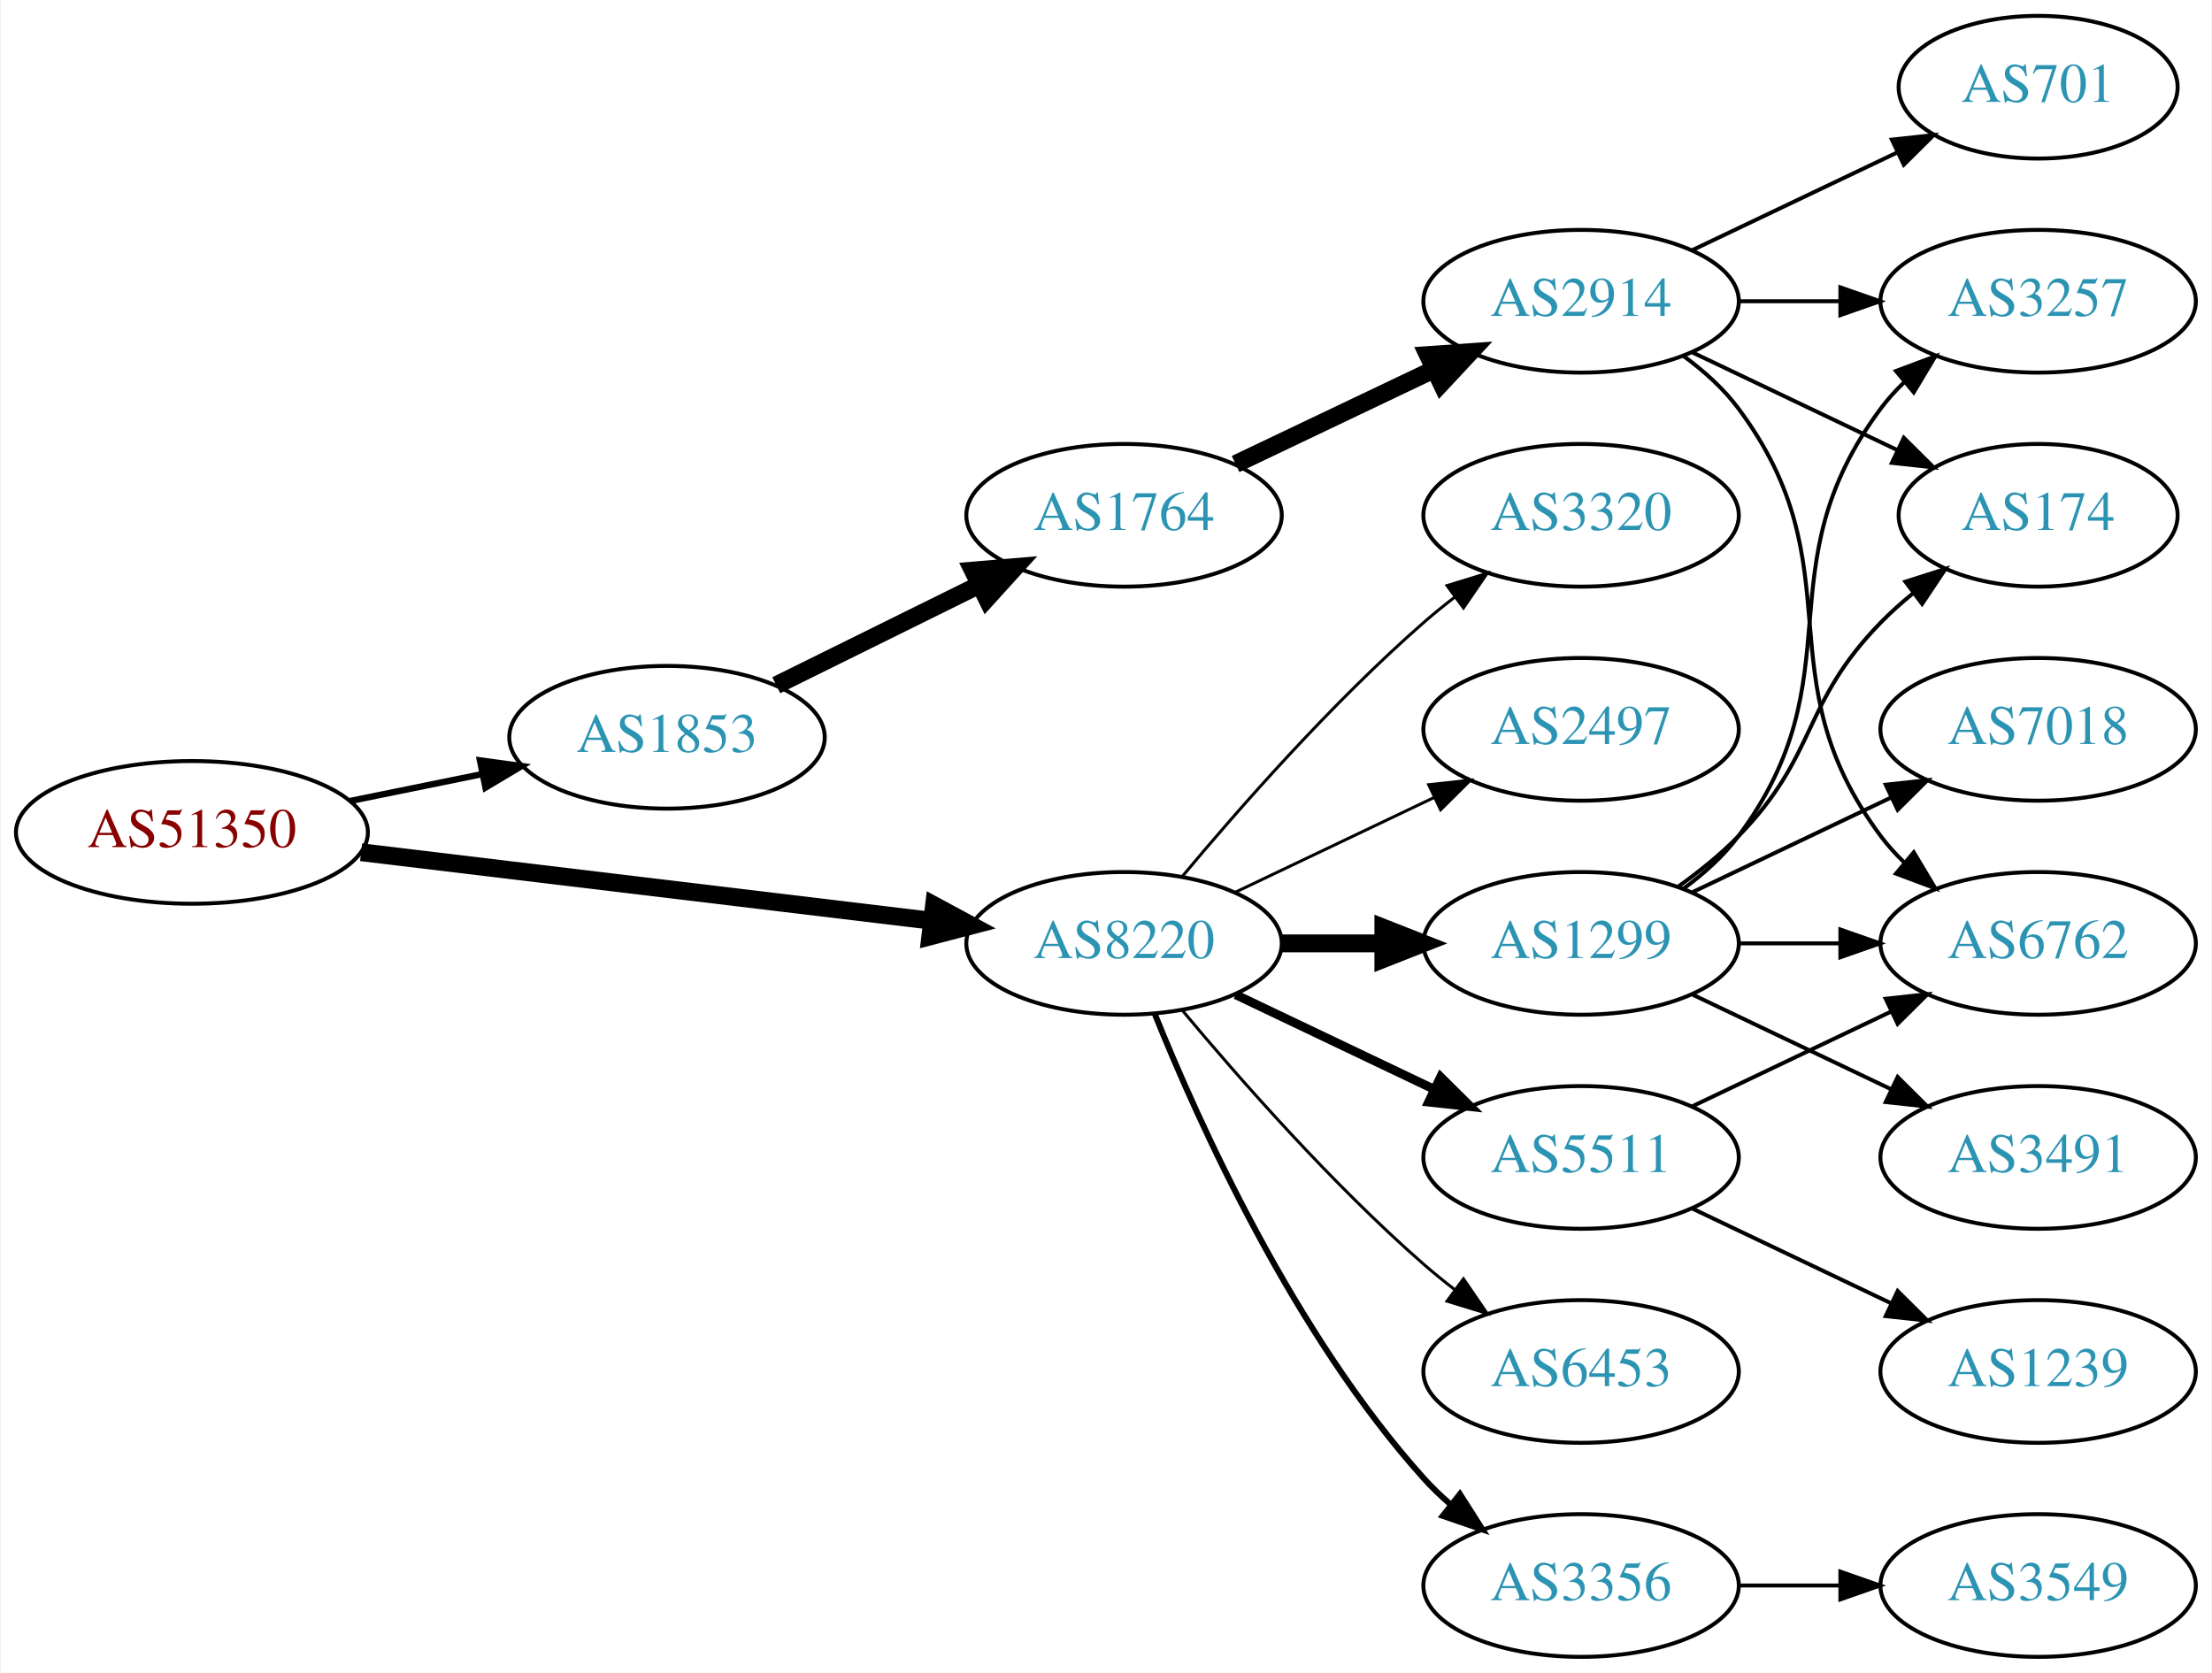
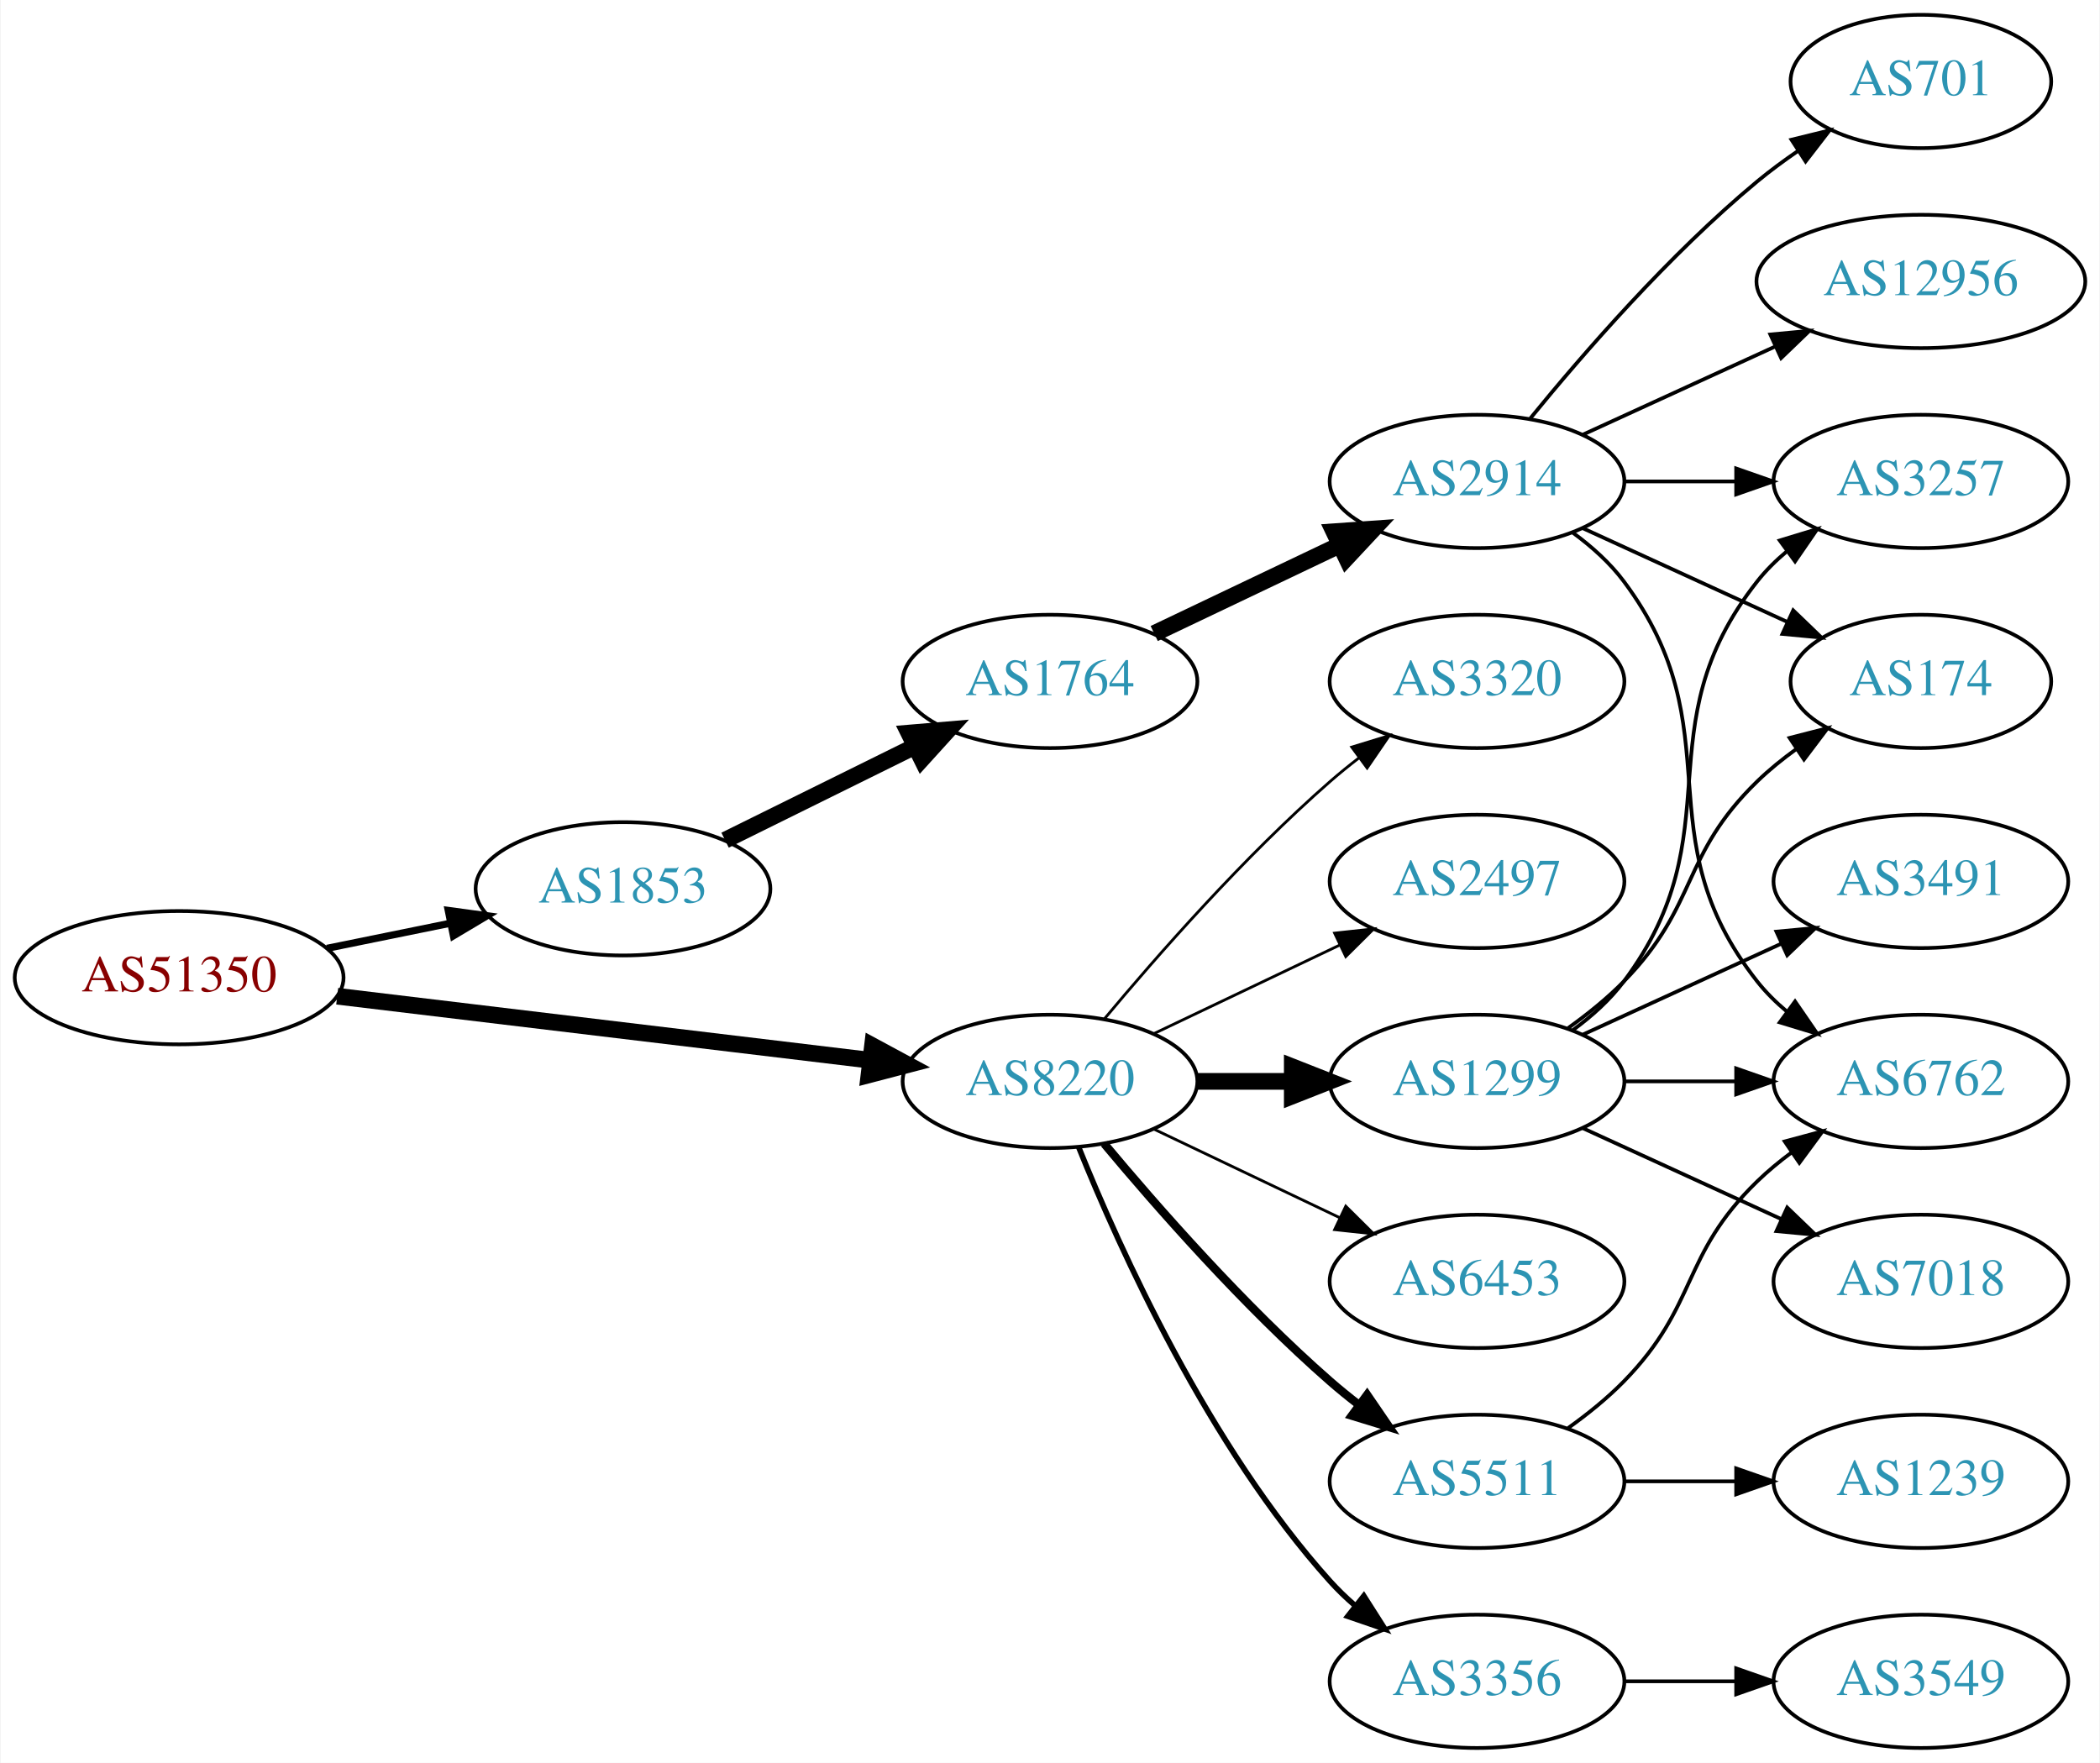
- <svg xmlns="http://www.w3.org/2000/svg" xmlns:xlink="http://www.w3.org/1999/xlink" width="558pt" height="422pt" viewBox="0.00 0.00 557.56 422.00">
-   <g id="graph0" class="graph" transform="scale(1 1) rotate(0) translate(4 418)">
-     <polygon fill="white" stroke="none" points="-4,4 -4,-418 553.564,-418 553.564,4 -4,4" />
+ <svg xmlns="http://www.w3.org/2000/svg" xmlns:xlink="http://www.w3.org/1999/xlink" width="567pt" height="476pt" viewBox="0.00 0.00 566.66 476.00">
+   <g id="graph0" class="graph" transform="scale(1 1) rotate(0) translate(4 472)">
+     <polygon fill="white" stroke="none" points="-4,4 -4,-472 562.663,-472 562.663,4 -4,4" />
    <g id="node1" class="node">
      <g id="a_node1">
        <a xlink:href="/asn/51350" xlink:title="AS51350 ~ Fachhochschule Technikum Wien [AT]">
          <ellipse fill="#ffffff" stroke="black" cx="44.196" cy="-208" rx="44.393" ry="18" />
          <text text-anchor="middle" x="44.196" y="-204.3" font-family="Times,serif" font-size="14.00" fill="#880000">AS51350</text>
        </a>
      </g>
    </g>
    <g id="node2" class="node">
      <g id="a_node2">
        <a xlink:href="/asn/1853" xlink:title="AS1853 ~ ACOnet Backbone [AT]">
          <ellipse fill="#ffffff" stroke="black" cx="164.039" cy="-232" rx="39.794" ry="18" />
          <text text-anchor="middle" x="164.039" y="-228.3" font-family="Times,serif" font-size="14.00" fill="#2c94b3">AS1853</text>
        </a>
      </g>
    </g>
    <g id="edge1" class="edge">
-       <path fill="none" stroke="black" stroke-width="1.607" d="M84.109,-215.925C94.785,-218.099 106.456,-220.476 117.47,-222.719" />
-       <polygon fill="black" stroke="black" stroke-width="1.607" points="116.855,-226.166 127.352,-224.732 118.252,-219.307 116.855,-226.166" />
+       <path fill="none" stroke="black" stroke-width="1.929" d="M84.109,-215.925C94.785,-218.099 106.456,-220.476 117.47,-222.719" />
+       <polygon fill="black" stroke="black" stroke-width="1.929" points="116.855,-226.166 127.352,-224.732 118.252,-219.307 116.855,-226.166" />
    </g>
    <g id="node3" class="node">
      <g id="a_node3">
        <a xlink:href="/asn/8220" xlink:title="AS8220 ~ COLT [GB]">
          <ellipse fill="#ffffff" stroke="black" cx="279.332" cy="-180" rx="39.794" ry="18" />
          <text text-anchor="middle" x="279.332" y="-176.3" font-family="Times,serif" font-size="14.00" fill="#2c94b3">AS8220</text>
        </a>
      </g>
    </g>
    <g id="edge2" class="edge">
      <path fill="none" stroke="black" stroke-width="4.5" d="M86.876,-202.994C127.289,-198.141 188.527,-190.786 230.812,-185.707" />
      <polygon fill="black" stroke="black" stroke-width="4.5" points="231.403,-189.602 240.862,-184.5 230.464,-181.783 231.403,-189.602" />
    </g>
    <g id="node4" class="node">
      <g id="a_node4">
        <a xlink:href="/asn/1764" xlink:title="AS1764 ~ NEXTLAYER-AS [AT]">
          <ellipse fill="#ffffff" stroke="black" cx="279.332" cy="-288" rx="39.794" ry="18" />
          <text text-anchor="middle" x="279.332" y="-284.3" font-family="Times,serif" font-size="14.00" fill="#2c94b3">AS1764</text>
        </a>
      </g>
    </g>
    <g id="edge3" class="edge">
      <path fill="none" stroke="black" stroke-width="4.5" d="M191.601,-245.13C206.8,-252.642 226.069,-262.167 242.583,-270.33" />
      <polygon fill="black" stroke="black" stroke-width="4.5" points="241.226,-274.051 251.936,-274.953 244.716,-266.992 241.226,-274.051" />
    </g>
-     <g id="node10" class="node">
-       <g id="a_node10">
-         <a xlink:href="/asn/2497" xlink:title="AS2497 ~ Internet Initiative Japan Inc. [JP]">
-           <ellipse fill="#ffffff" stroke="black" cx="394.625" cy="-234" rx="39.794" ry="18" />
-           <text text-anchor="middle" x="394.625" y="-230.3" font-family="Times,serif" font-size="14.00" fill="#2c94b3">AS2497</text>
-         </a>
-       </g>
-     </g>
-     <g id="edge9" class="edge">
-       <path fill="none" stroke="black" stroke-width="0.75" d="M307.468,-192.934C322.462,-200.081 341.283,-209.052 357.506,-216.785" />
-       <polygon fill="black" stroke="black" stroke-width="0.75" points="356.177,-220.028 366.71,-221.171 359.188,-213.709 356.177,-220.028" />
-     </g>
    <g id="node11" class="node">
      <g id="a_node11">
        <a xlink:href="/asn/1299" xlink:title="AS1299 ~ Telia Carrier [EU]">
          <ellipse fill="#ffffff" stroke="black" cx="394.625" cy="-180" rx="39.794" ry="18" />
          <text text-anchor="middle" x="394.625" y="-176.3" font-family="Times,serif" font-size="14.00" fill="#2c94b3">AS1299</text>
        </a>
      </g>
    </g>
    <g id="edge10" class="edge">
      <path fill="none" stroke="black" stroke-width="4.5" d="M319.004,-180C327.207,-180 335.971,-180 344.503,-180" />
      <polygon fill="black" stroke="black" stroke-width="4.5" points="344.742,-183.938 354.742,-180 344.742,-176.063 344.742,-183.938" />
    </g>
    <g id="node12" class="node">
      <g id="a_node12">
-         <a xlink:href="/asn/5511" xlink:title="AS5511 ~ Orange S.A. [FR]">
-           <ellipse fill="#ffffff" stroke="black" cx="394.625" cy="-126" rx="39.794" ry="18" />
-           <text text-anchor="middle" x="394.625" y="-122.3" font-family="Times,serif" font-size="14.00" fill="#2c94b3">AS5511</text>
-         </a>
-       </g>
-     </g>
-     <g id="edge11" class="edge">
-       <path fill="none" stroke="black" stroke-width="2.25" d="M307.468,-167.066C322.462,-159.919 341.283,-150.948 357.506,-143.215" />
-       <polygon fill="black" stroke="black" stroke-width="2.25" points="359.188,-146.291 366.71,-138.829 356.177,-139.972 359.188,-146.291" />
-     </g>
-     <g id="node13" class="node">
-       <g id="a_node13">
-         <a xlink:href="/asn/6453" xlink:title="AS6453 ~ TATA COMMUNICATIONS (AMERICA) INC [US]">
-           <ellipse fill="#ffffff" stroke="black" cx="394.625" cy="-72" rx="39.794" ry="18" />
-           <text text-anchor="middle" x="394.625" y="-68.3" font-family="Times,serif" font-size="14.00" fill="#2c94b3">AS6453</text>
-         </a>
-       </g>
-     </g>
-     <g id="edge12" class="edge">
-       <path fill="none" stroke="black" stroke-width="0.75" d="M293.962,-163.183C308.244,-146.071 331.791,-119.255 354.978,-99 357.444,-96.846 360.082,-94.706 362.78,-92.628" />
-       <polygon fill="black" stroke="black" stroke-width="0.75" points="364.953,-95.375 370.934,-86.63 360.805,-89.736 364.953,-95.375" />
-     </g>
-     <g id="node14" class="node">
-       <g id="a_node14">
        <a xlink:href="/asn/3356" xlink:title="AS3356 ~ Level 3 Parent, LLC [US]">
          <ellipse fill="#ffffff" stroke="black" cx="394.625" cy="-18" rx="39.794" ry="18" />
          <text text-anchor="middle" x="394.625" y="-14.3" font-family="Times,serif" font-size="14.00" fill="#2c94b3">AS3356</text>
        </a>
      </g>
    </g>
-     <g id="edge13" class="edge">
+     <g id="edge11" class="edge">
      <path fill="none" stroke="black" stroke-width="1.5" d="M287.079,-162.213C298.13,-134.757 322.184,-81.422 354.978,-45 356.98,-42.776 359.199,-40.637 361.532,-38.603" />
      <polygon fill="black" stroke="black" stroke-width="1.5" points="364.062,-41.065 369.751,-32.127 359.73,-35.567 364.062,-41.065" />
    </g>
-     <g id="node15" class="node">
-       <g id="a_node15">
+     <g id="node13" class="node">
+       <g id="a_node13">
+         <a xlink:href="/asn/5511" xlink:title="AS5511 ~ Orange S.A. [FR]">
+           <ellipse fill="#ffffff" stroke="black" cx="394.625" cy="-72" rx="39.794" ry="18" />
+           <text text-anchor="middle" x="394.625" y="-68.3" font-family="Times,serif" font-size="14.00" fill="#2c94b3">AS5511</text>
+         </a>
+       </g>
+     </g>
+     <g id="edge12" class="edge">
+       <path fill="none" stroke="black" stroke-width="2.25" d="M293.962,-163.183C308.244,-146.071 331.791,-119.255 354.978,-99 357.444,-96.846 360.082,-94.706 362.78,-92.628" />
+       <polygon fill="black" stroke="black" stroke-width="2.25" points="364.953,-95.375 370.934,-86.63 360.805,-89.736 364.953,-95.375" />
+     </g>
+     <g id="node14" class="node">
+       <g id="a_node14">
        <a xlink:href="/asn/3320" xlink:title="AS3320 ~ DTAG [DE]">
          <ellipse fill="#ffffff" stroke="black" cx="394.625" cy="-288" rx="39.794" ry="18" />
          <text text-anchor="middle" x="394.625" y="-284.3" font-family="Times,serif" font-size="14.00" fill="#2c94b3">AS3320</text>
        </a>
      </g>
    </g>
-     <g id="edge14" class="edge">
+     <g id="edge13" class="edge">
      <path fill="none" stroke="black" stroke-width="0.75" d="M293.962,-196.817C308.244,-213.929 331.791,-240.745 354.978,-261 357.444,-263.154 360.082,-265.294 362.78,-267.372" />
      <polygon fill="black" stroke="black" stroke-width="0.75" points="360.805,-270.264 370.934,-273.37 364.953,-264.625 360.805,-270.264" />
+     </g>
+     <g id="node15" class="node">
+       <g id="a_node15">
+         <a xlink:href="/asn/2497" xlink:title="AS2497 ~ Internet Initiative Japan Inc. [JP]">
+           <ellipse fill="#ffffff" stroke="black" cx="394.625" cy="-234" rx="39.794" ry="18" />
+           <text text-anchor="middle" x="394.625" y="-230.3" font-family="Times,serif" font-size="14.00" fill="#2c94b3">AS2497</text>
+         </a>
+       </g>
+     </g>
+     <g id="edge14" class="edge">
+       <path fill="none" stroke="black" stroke-width="0.75" d="M307.468,-192.934C322.462,-200.081 341.283,-209.052 357.506,-216.785" />
+       <polygon fill="black" stroke="black" stroke-width="0.75" points="356.177,-220.028 366.71,-221.171 359.188,-213.709 356.177,-220.028" />
+     </g>
+     <g id="node16" class="node">
+       <g id="a_node16">
+         <a xlink:href="/asn/6453" xlink:title="AS6453 ~ TATA COMMUNICATIONS (AMERICA) INC [US]">
+           <ellipse fill="#ffffff" stroke="black" cx="394.625" cy="-126" rx="39.794" ry="18" />
+           <text text-anchor="middle" x="394.625" y="-122.3" font-family="Times,serif" font-size="14.00" fill="#2c94b3">AS6453</text>
+         </a>
+       </g>
+     </g>
+     <g id="edge15" class="edge">
+       <path fill="none" stroke="black" stroke-width="0.75" d="M307.468,-167.066C322.462,-159.919 341.283,-150.948 357.506,-143.215" />
+       <polygon fill="black" stroke="black" stroke-width="0.75" points="359.188,-146.291 366.71,-138.829 356.177,-139.972 359.188,-146.291" />
    </g>
    <g id="node5" class="node">
      <g id="a_node5">
        <a xlink:href="/asn/2914" xlink:title="AS2914 ~ NTT America, Inc. [US]">
          <ellipse fill="#ffffff" stroke="black" cx="394.625" cy="-342" rx="39.794" ry="18" />
          <text text-anchor="middle" x="394.625" y="-338.3" font-family="Times,serif" font-size="14.00" fill="#2c94b3">AS2914</text>
        </a>
      </g>
    </g>
    <g id="edge4" class="edge">
      <path fill="none" stroke="black" stroke-width="4.5" d="M307.468,-300.934C322.462,-308.081 341.283,-317.052 357.506,-324.785" />
      <polygon fill="black" stroke="black" stroke-width="4.5" points="355.988,-328.423 366.71,-329.171 359.377,-321.314 355.988,-328.423" />
    </g>
    <g id="node6" class="node">
      <g id="a_node6">
-         <a xlink:href="/asn/3257" xlink:title="AS3257 ~ GTT [DE]">
-           <ellipse fill="#ffffff" stroke="black" cx="509.918" cy="-342" rx="39.794" ry="18" />
-           <text text-anchor="middle" x="509.918" y="-338.3" font-family="Times,serif" font-size="14.00" fill="#2c94b3">AS3257</text>
+         <a xlink:href="/asn/174" xlink:title="AS174 ~ Cogent Communications [US]">
+           <ellipse fill="#ffffff" stroke="black" cx="514.467" cy="-288" rx="35.194" ry="18" />
+           <text text-anchor="middle" x="514.467" y="-284.3" font-family="Times,serif" font-size="14.00" fill="#2c94b3">AS174</text>
        </a>
      </g>
    </g>
    <g id="edge5" class="edge">
-       <path fill="none" stroke="black" d="M434.297,-342C442.5,-342 451.264,-342 459.796,-342" />
-       <polygon fill="black" stroke="black" points="460.035,-345.5 470.035,-342 460.035,-338.5 460.035,-345.5" />
+       <path fill="none" stroke="black" d="M423.253,-329.339C439.67,-321.817 460.651,-312.202 478.248,-304.139" />
+       <polygon fill="black" stroke="black" points="479.993,-307.189 487.625,-299.842 477.076,-300.826 479.993,-307.189" />
    </g>
    <g id="node7" class="node">
      <g id="a_node7">
-         <a xlink:href="/asn/701" xlink:title="AS701 ~ UUNET [US]">
-           <ellipse fill="#ffffff" stroke="black" cx="509.918" cy="-396" rx="35.194" ry="18" />
-           <text text-anchor="middle" x="509.918" y="-392.3" font-family="Times,serif" font-size="14.00" fill="#2c94b3">AS701</text>
+         <a xlink:href="/asn/12956" xlink:title="AS12956 ~ TELXIUS [ES]">
+           <ellipse fill="#ffffff" stroke="black" cx="514.467" cy="-396" rx="44.393" ry="18" />
+           <text text-anchor="middle" x="514.467" y="-392.3" font-family="Times,serif" font-size="14.00" fill="#2c94b3">AS12956</text>
        </a>
      </g>
    </g>
    <g id="edge6" class="edge">
-       <path fill="none" stroke="black" d="M422.761,-354.934C438.193,-362.29 457.678,-371.577 474.213,-379.459" />
-       <polygon fill="black" stroke="black" points="473.022,-382.768 483.555,-383.911 476.034,-376.449 473.022,-382.768" />
+       <path fill="none" stroke="black" d="M423.253,-354.661C438.751,-361.762 458.318,-370.728 475.264,-378.494" />
+       <polygon fill="black" stroke="black" points="473.818,-381.681 484.367,-382.665 476.734,-375.317 473.818,-381.681" />
    </g>
    <g id="node8" class="node">
      <g id="a_node8">
-         <a xlink:href="/asn/6762" xlink:title="AS6762 ~ TELECOM ITALIA SPARKLE S.p.A. [IT]">
-           <ellipse fill="#ffffff" stroke="black" cx="509.918" cy="-180" rx="39.794" ry="18" />
-           <text text-anchor="middle" x="509.918" y="-176.3" font-family="Times,serif" font-size="14.00" fill="#2c94b3">AS6762</text>
+         <a xlink:href="/asn/701" xlink:title="AS701 ~ UUNET [US]">
+           <ellipse fill="#ffffff" stroke="black" cx="514.467" cy="-450" rx="35.194" ry="18" />
+           <text text-anchor="middle" x="514.467" y="-446.3" font-family="Times,serif" font-size="14.00" fill="#2c94b3">AS701</text>
        </a>
      </g>
    </g>
    <g id="edge7" class="edge">
-       <path fill="none" stroke="black" d="M420.555,-328.118C425.631,-324.389 430.549,-319.984 434.271,-315 464.542,-274.458 440,-247.542 470.271,-207 472.016,-204.664 474.023,-202.455 476.186,-200.383" />
-       <polygon fill="black" stroke="black" points="478.546,-202.973 483.987,-193.882 474.064,-197.595 478.546,-202.973" />
+       <path fill="none" stroke="black" d="M409.044,-359.065C423.158,-376.375 446.573,-403.345 470.271,-423 473.734,-425.872 477.527,-428.669 481.381,-431.308" />
+       <polygon fill="black" stroke="black" points="479.524,-434.275 489.814,-436.797 483.343,-428.408 479.524,-434.275" />
    </g>
    <g id="node9" class="node">
      <g id="a_node9">
-         <a xlink:href="/asn/174" xlink:title="AS174 ~ Cogent Communications [US]">
-           <ellipse fill="#ffffff" stroke="black" cx="509.918" cy="-288" rx="35.194" ry="18" />
-           <text text-anchor="middle" x="509.918" y="-284.3" font-family="Times,serif" font-size="14.00" fill="#2c94b3">AS174</text>
+         <a xlink:href="/asn/3257" xlink:title="AS3257 ~ GTT [DE]">
+           <ellipse fill="#ffffff" stroke="black" cx="514.467" cy="-342" rx="39.794" ry="18" />
+           <text text-anchor="middle" x="514.467" y="-338.3" font-family="Times,serif" font-size="14.00" fill="#2c94b3">AS3257</text>
        </a>
      </g>
    </g>
    <g id="edge8" class="edge">
-       <path fill="none" stroke="black" d="M422.761,-329.066C438.193,-321.71 457.678,-312.423 474.213,-304.541" />
-       <polygon fill="black" stroke="black" points="476.034,-307.551 483.555,-300.089 473.022,-301.232 476.034,-307.551" />
-     </g>
-     <g id="edge18" class="edge">
-       <path fill="none" stroke="black" d="M420.555,-193.882C425.631,-197.611 430.549,-202.016 434.271,-207 464.542,-247.542 440,-274.458 470.271,-315 472.016,-317.336 474.023,-319.545 476.186,-321.617" />
-       <polygon fill="black" stroke="black" points="474.064,-324.405 483.987,-328.118 478.546,-319.027 474.064,-324.405" />
+       <path fill="none" stroke="black" d="M434.537,-342C444.091,-342 454.44,-342 464.403,-342" />
+       <polygon fill="black" stroke="black" points="464.595,-345.5 474.595,-342 464.595,-338.5 464.595,-345.5" />
+     </g>
+     <g id="node10" class="node">
+       <g id="a_node10">
+         <a xlink:href="/asn/6762" xlink:title="AS6762 ~ TELECOM ITALIA SPARKLE S.p.A. [IT]">
+           <ellipse fill="#ffffff" stroke="black" cx="514.467" cy="-180" rx="39.794" ry="18" />
+           <text text-anchor="middle" x="514.467" y="-176.3" font-family="Times,serif" font-size="14.00" fill="#2c94b3">AS6762</text>
+         </a>
+       </g>
+     </g>
+     <g id="edge9" class="edge">
+       <path fill="none" stroke="black" d="M420.555,-328.118C425.631,-324.389 430.549,-319.984 434.271,-315 464.542,-274.458 438.972,-246.754 470.271,-207 472.596,-204.047 475.34,-201.33 478.299,-198.853" />
+       <polygon fill="black" stroke="black" points="480.492,-201.585 486.496,-192.855 476.358,-195.936 480.492,-201.585" />
    </g>
    <g id="edge16" class="edge">
-       <path fill="none" stroke="black" d="M434.297,-180C442.5,-180 451.264,-180 459.796,-180" />
-       <polygon fill="black" stroke="black" points="460.035,-183.5 470.035,-180 460.035,-176.5 460.035,-183.5" />
-     </g>
-     <g id="edge19" class="edge">
-       <path fill="none" stroke="black" d="M419.219,-194.389C424.475,-198.148 429.806,-202.437 434.271,-207 454.443,-227.617 450.099,-240.383 470.271,-261 472.75,-263.534 475.497,-265.983 478.349,-268.304" />
-       <polygon fill="black" stroke="black" points="476.441,-271.248 486.535,-274.468 480.652,-265.657 476.441,-271.248" />
-     </g>
-     <g id="node16" class="node">
-       <g id="a_node16">
-         <a xlink:href="/asn/7018" xlink:title="AS7018 ~ AT&amp;T Services, Inc. [US]">
-           <ellipse fill="#ffffff" stroke="black" cx="509.918" cy="-234" rx="39.794" ry="18" />
-           <text text-anchor="middle" x="509.918" y="-230.3" font-family="Times,serif" font-size="14.00" fill="#2c94b3">AS7018</text>
-         </a>
-       </g>
-     </g>
-     <g id="edge15" class="edge">
-       <path fill="none" stroke="black" d="M422.761,-192.934C437.755,-200.081 456.576,-209.052 472.799,-216.785" />
-       <polygon fill="black" stroke="black" points="471.469,-220.028 482.002,-221.171 474.481,-213.709 471.469,-220.028" />
+       <path fill="none" stroke="black" d="M419.219,-194.389C424.475,-198.148 429.806,-202.437 434.271,-207 454.443,-227.617 449.578,-240.906 470.271,-261 473.499,-264.134 477.15,-267.089 480.928,-269.812" />
+       <polygon fill="black" stroke="black" points="479.025,-272.75 489.288,-275.383 482.907,-266.925 479.025,-272.75" />
+     </g>
+     <g id="edge20" class="edge">
+       <path fill="none" stroke="black" d="M420.555,-193.882C425.631,-197.611 430.549,-202.016 434.271,-207 464.542,-247.542 438.972,-275.246 470.271,-315 472.596,-317.953 475.34,-320.67 478.299,-323.147" />
+       <polygon fill="black" stroke="black" points="476.358,-326.064 486.496,-329.145 480.492,-320.415 476.358,-326.064" />
+     </g>
+     <g id="edge17" class="edge">
+       <path fill="none" stroke="black" d="M434.537,-180C444.091,-180 454.44,-180 464.403,-180" />
+       <polygon fill="black" stroke="black" points="464.595,-183.5 474.595,-180 464.595,-176.5 464.595,-183.5" />
    </g>
    <g id="node17" class="node">
      <g id="a_node17">
-         <a xlink:href="/asn/3491" xlink:title="AS3491 ~ PCCW Global, Inc. [US]">
-           <ellipse fill="#ffffff" stroke="black" cx="509.918" cy="-126" rx="39.794" ry="18" />
-           <text text-anchor="middle" x="509.918" y="-122.3" font-family="Times,serif" font-size="14.00" fill="#2c94b3">AS3491</text>
-         </a>
-       </g>
-     </g>
-     <g id="edge17" class="edge">
-       <path fill="none" stroke="black" d="M422.761,-167.066C437.755,-159.919 456.576,-150.948 472.799,-143.215" />
-       <polygon fill="black" stroke="black" points="474.481,-146.291 482.002,-138.829 471.469,-139.972 474.481,-146.291" />
-     </g>
-     <g id="edge20" class="edge">
-       <path fill="none" stroke="black" d="M422.761,-138.934C437.755,-146.081 456.576,-155.052 472.799,-162.785" />
-       <polygon fill="black" stroke="black" points="471.469,-166.028 482.002,-167.171 474.481,-159.709 471.469,-166.028" />
+         <a xlink:href="/asn/7018" xlink:title="AS7018 ~ AT&amp;T Services, Inc. [US]">
+           <ellipse fill="#ffffff" stroke="black" cx="514.467" cy="-126" rx="39.794" ry="18" />
+           <text text-anchor="middle" x="514.467" y="-122.3" font-family="Times,serif" font-size="14.00" fill="#2c94b3">AS7018</text>
+         </a>
+       </g>
+     </g>
+     <g id="edge18" class="edge">
+       <path fill="none" stroke="black" d="M423.253,-167.339C439.21,-160.027 459.481,-150.739 476.764,-142.819" />
+       <polygon fill="black" stroke="black" points="478.378,-145.929 486.011,-138.581 475.462,-139.565 478.378,-145.929" />
    </g>
    <g id="node18" class="node">
      <g id="a_node18">
-         <a xlink:href="/asn/1239" xlink:title="AS1239 ~ Sprint [US]">
-           <ellipse fill="#ffffff" stroke="black" cx="509.918" cy="-72" rx="39.794" ry="18" />
-           <text text-anchor="middle" x="509.918" y="-68.3" font-family="Times,serif" font-size="14.00" fill="#2c94b3">AS1239</text>
-         </a>
-       </g>
-     </g>
-     <g id="edge21" class="edge">
-       <path fill="none" stroke="black" d="M422.761,-113.066C437.755,-105.919 456.576,-96.948 472.799,-89.215" />
-       <polygon fill="black" stroke="black" points="474.481,-92.291 482.002,-84.829 471.469,-85.972 474.481,-92.291" />
+         <a xlink:href="/asn/3491" xlink:title="AS3491 ~ PCCW Global, Inc. [US]">
+           <ellipse fill="#ffffff" stroke="black" cx="514.467" cy="-234" rx="39.794" ry="18" />
+           <text text-anchor="middle" x="514.467" y="-230.3" font-family="Times,serif" font-size="14.00" fill="#2c94b3">AS3491</text>
+         </a>
+       </g>
+     </g>
+     <g id="edge19" class="edge">
+       <path fill="none" stroke="black" d="M423.253,-192.661C439.21,-199.973 459.481,-209.261 476.764,-217.181" />
+       <polygon fill="black" stroke="black" points="475.462,-220.435 486.011,-221.419 478.378,-214.071 475.462,-220.435" />
    </g>
    <g id="node19" class="node">
      <g id="a_node19">
        <a xlink:href="/asn/3549" xlink:title="AS3549 ~ Level 3 Parent, LLC [US]">
-           <ellipse fill="#ffffff" stroke="black" cx="509.918" cy="-18" rx="39.794" ry="18" />
-           <text text-anchor="middle" x="509.918" y="-14.3" font-family="Times,serif" font-size="14.00" fill="#2c94b3">AS3549</text>
-         </a>
-       </g>
+           <ellipse fill="#ffffff" stroke="black" cx="514.467" cy="-18" rx="39.794" ry="18" />
+           <text text-anchor="middle" x="514.467" y="-14.3" font-family="Times,serif" font-size="14.00" fill="#2c94b3">AS3549</text>
+         </a>
+       </g>
+     </g>
+     <g id="edge21" class="edge">
+       <path fill="none" stroke="black" d="M434.537,-18C444.091,-18 454.44,-18 464.403,-18" />
+       <polygon fill="black" stroke="black" points="464.595,-21.5 474.595,-18 464.595,-14.5 464.595,-21.5" />
    </g>
    <g id="edge22" class="edge">
-       <path fill="none" stroke="black" d="M434.297,-18C442.5,-18 451.264,-18 459.796,-18" />
-       <polygon fill="black" stroke="black" points="460.035,-21.5 470.035,-18 460.035,-14.5 460.035,-21.5" />
+       <path fill="none" stroke="black" d="M419.219,-86.389C424.475,-90.148 429.806,-94.437 434.271,-99 454.443,-119.617 449.578,-132.906 470.271,-153 473.116,-155.763 476.29,-158.386 479.59,-160.834" />
+       <polygon fill="black" stroke="black" points="477.707,-163.786 487.938,-166.538 481.656,-158.006 477.707,-163.786" />
+     </g>
+     <g id="node20" class="node">
+       <g id="a_node20">
+         <a xlink:href="/asn/1239" xlink:title="AS1239 ~ Sprint [US]">
+           <ellipse fill="#ffffff" stroke="black" cx="514.467" cy="-72" rx="39.794" ry="18" />
+           <text text-anchor="middle" x="514.467" y="-68.3" font-family="Times,serif" font-size="14.00" fill="#2c94b3">AS1239</text>
+         </a>
+       </g>
+     </g>
+     <g id="edge23" class="edge">
+       <path fill="none" stroke="black" d="M434.537,-72C444.091,-72 454.44,-72 464.403,-72" />
+       <polygon fill="black" stroke="black" points="464.595,-75.5 474.595,-72 464.595,-68.5 464.595,-75.5" />
    </g>
  </g>
</svg>
